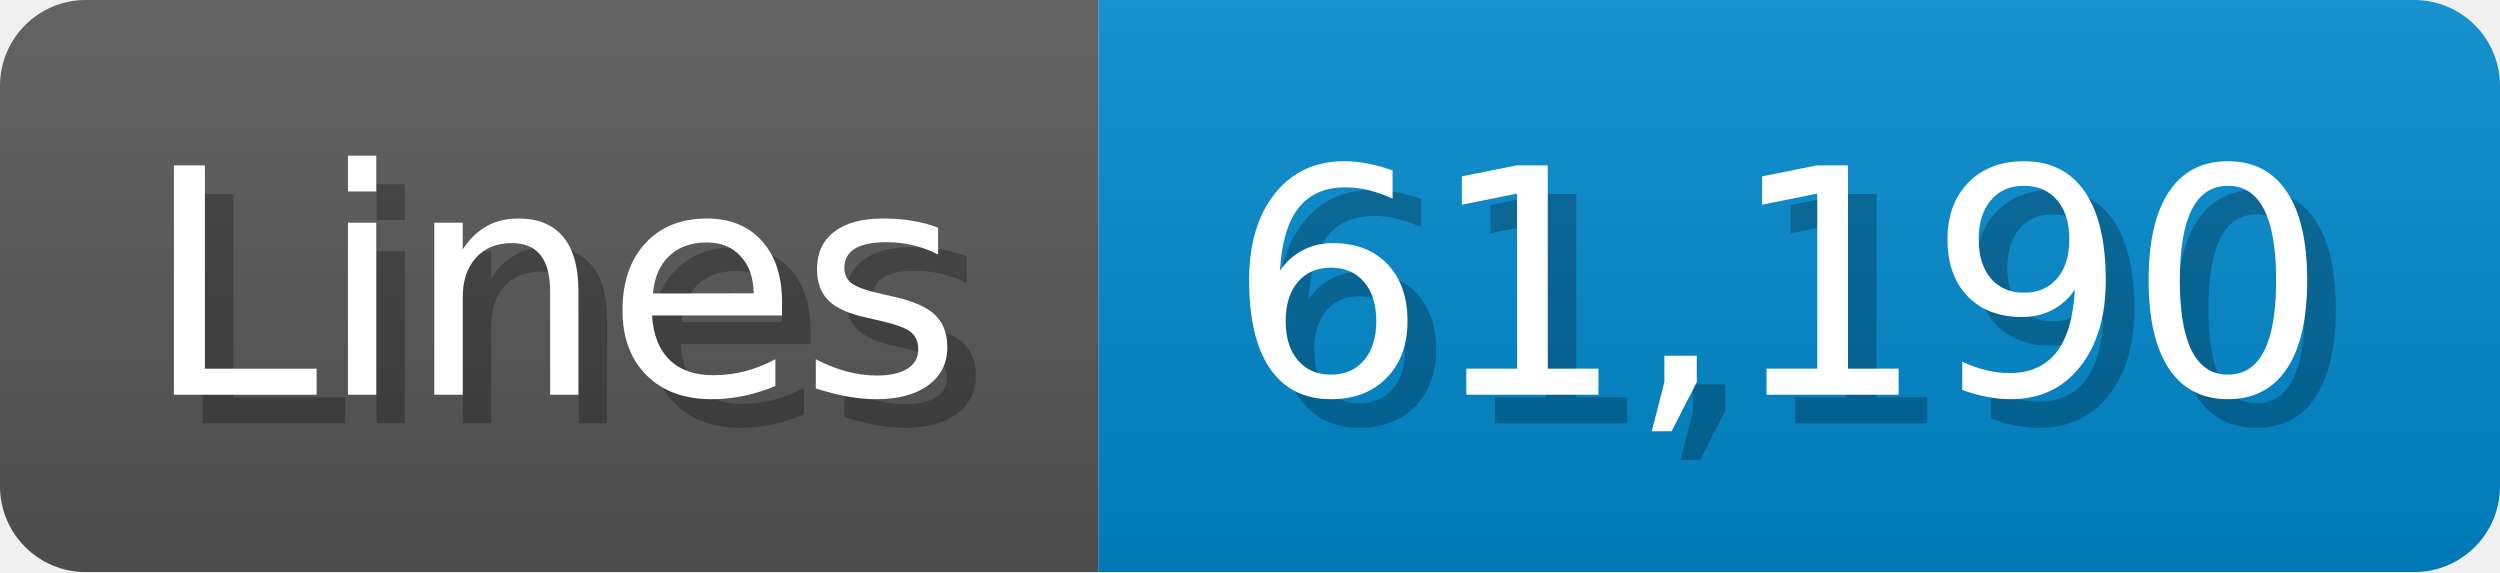
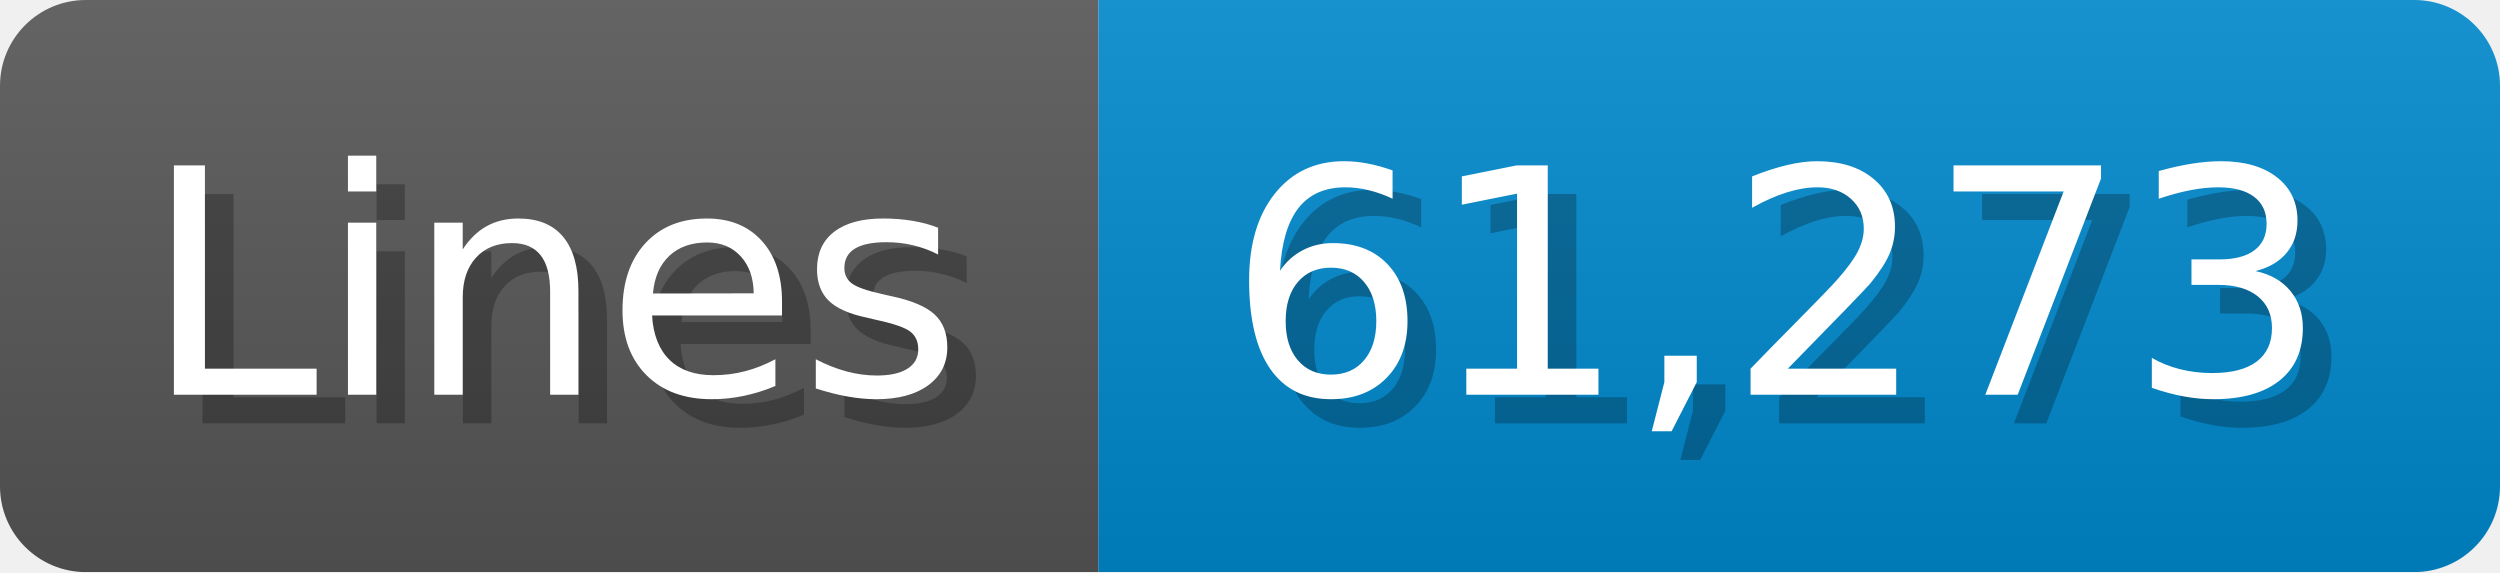
<svg xmlns="http://www.w3.org/2000/svg" width="87.4" height="20" viewBox="0 0 874 200">
  <linearGradient id="a" x2="0" y2="100%">
    <stop offset="0" stop-opacity=".1" stop-color="#EEE" />
    <stop offset="1" stop-opacity=".1" />
  </linearGradient>
  <mask id="m">
    <rect width="874" height="200" rx="30" fill="#FFF" />
  </mask>
  <g mask="url(#m)">
    <rect width="384" height="200" fill="#555" />
    <rect width="490" height="200" fill="#08C" x="384" />
    <rect width="874" height="200" fill="url(#a)" />
  </g>
  <g fill="#fff" text-anchor="start" font-family="Verdana,DejaVu Sans,sans-serif" font-size="110">
    <text x="60" y="148" textLength="284" fill="#000" opacity="0.25">Lines</text>
    <text x="50" y="138" textLength="284">Lines</text>
-     <text x="439" y="148" textLength="390" fill="#000" opacity="0.25">61,190</text>
-     <text x="429" y="138" textLength="390">61,190</text>
+     <text x="439" y="148" textLength="390" fill="#000" opacity="0.25">61,273</text>
+     <text x="429" y="138" textLength="390">61,273</text>
  </g>
</svg>
